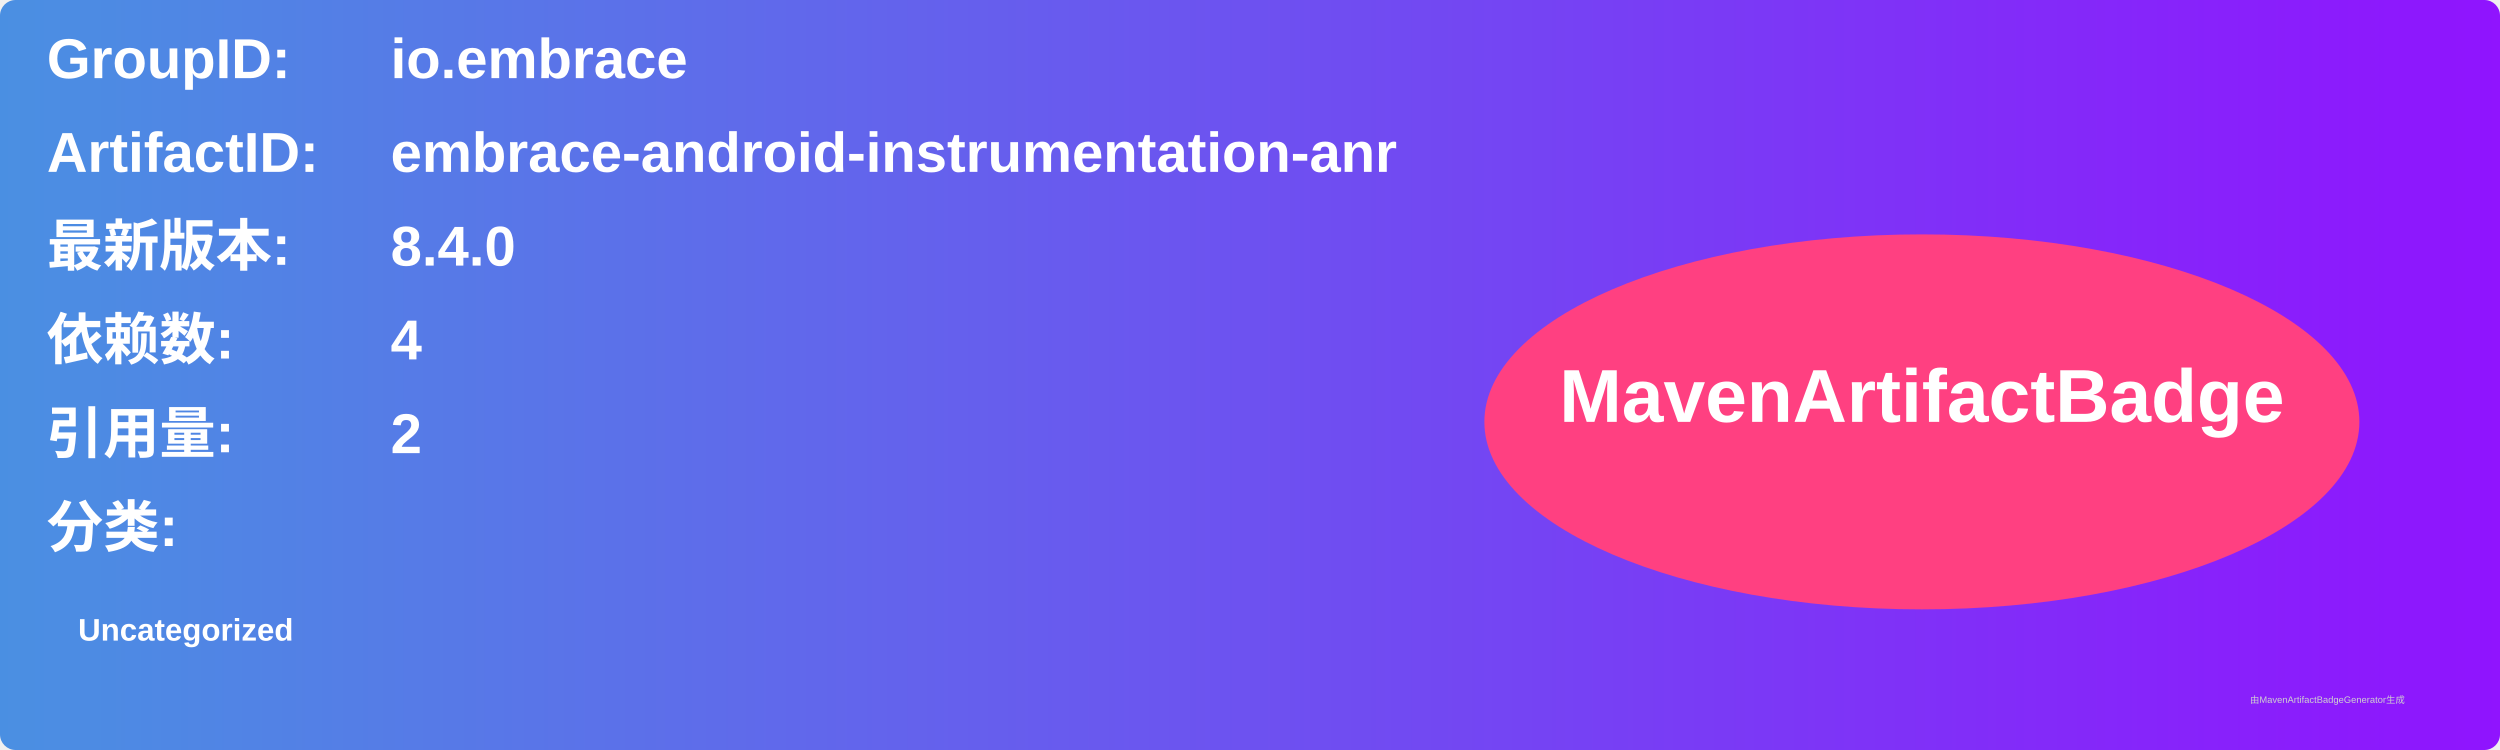
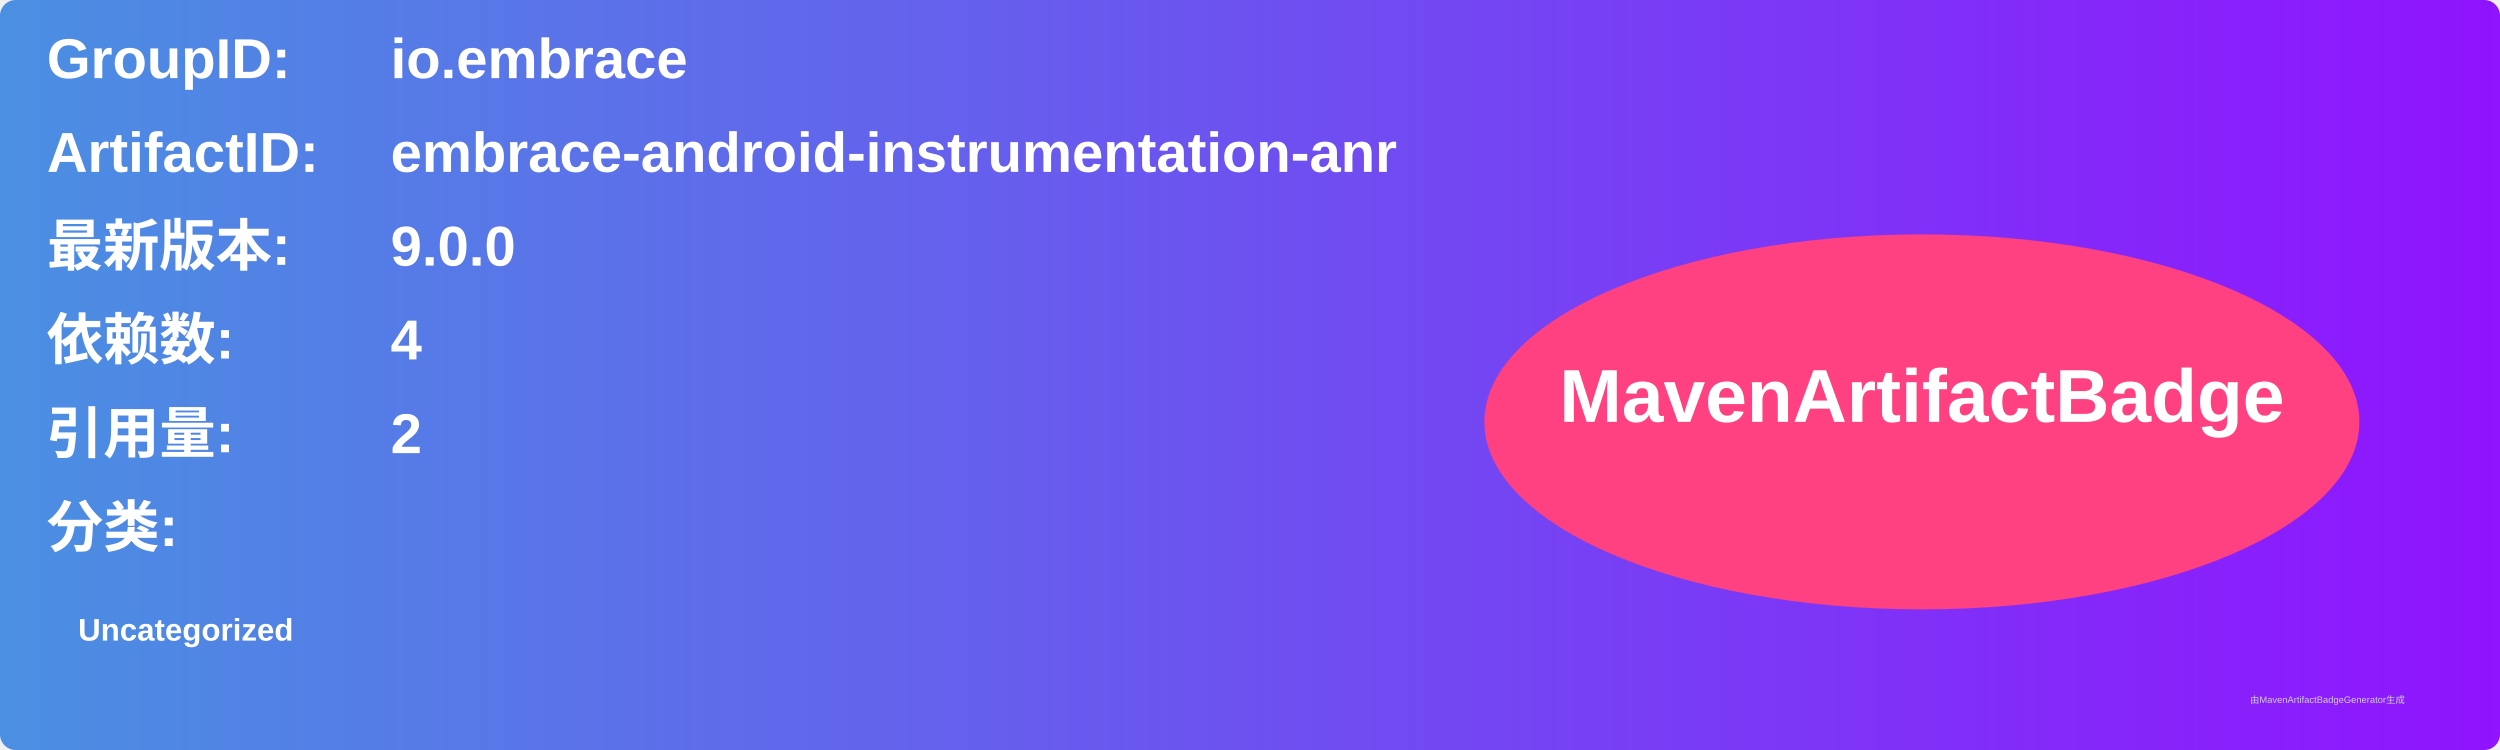
<svg xmlns="http://www.w3.org/2000/svg" width="800" height="240" viewBox="0 0 800 240">
  <linearGradient id="grad" x1="0%" y1="0%" x2="100%" y2="0%">
    <stop offset="0%" stop-color="#4a90e2" />
    <stop offset="100%" stop-color="#9013fe" />
  </linearGradient>
  <rect width="100%" height="100%" rx="5" ry="5" fill="url(#grad)" />
  <g transform="translate(15, 15)">
    <text x="0" y="10" font-family="Arial" font-size="18" fill="white" font-weight="bold" width="260">GroupID:</text>
    <text x="110" y="10" font-family="Arial" font-size="18" fill="white" font-weight="bold" width="460">io.embrace</text>
    <text x="0" y="40" font-family="Arial" font-size="18" fill="white" font-weight="bold" width="260">ArtifactID:</text>
    <text x="110" y="40" font-family="Arial" font-size="18" fill="white" font-weight="bold" width="460">embrace-android-instrumentation-anr</text>
    <text x="0" y="70" font-family="Arial" font-size="18" fill="white" font-weight="bold">最新版本:</text>
    <text x="110" y="70" font-family="Arial" font-size="18" fill="white" font-weight="bold">
-       <tspan font-weight="bold">8.4.0</tspan>
+       <tspan font-weight="bold">9.0.0</tspan>
    </text>
    <text x="0" y="100" font-family="Arial" font-size="18" fill="white" font-weight="bold">依赖数: </text>
    <text x="110" y="100" font-family="Arial" font-size="18" fill="white">
      <tspan font-weight="bold">4</tspan>
    </text>
    <text x="0" y="130" font-family="Arial" font-size="18" fill="white" font-weight="bold">引用量: </text>
    <text x="110" y="130" font-family="Arial" font-size="18" fill="white">
      <tspan font-weight="bold">2</tspan>
    </text>
    <text x="0" y="160" font-family="Arial" font-size="18" fill="white" font-weight="bold">分类:</text>
    <text x="10" y="190" font-family="Arial" font-size="10" fill="white">
      <tspan font-weight="bold">Uncategorized</tspan>
    </text>
    <ellipse cx="600" cy="120" rx="140" ry="60" fill="#ff4081" />
    <text x="600" y="120" text-anchor="middle" font-family="Arial" font-size="24" fill="white" font-weight="bold">MavenArtifactBadge</text>
  </g>
  <text x="720" y="225" font-family="Arial" font-size="3" fill="#d0d0d0">由MavenArtifactBadgeGenerator生成</text>
</svg>
